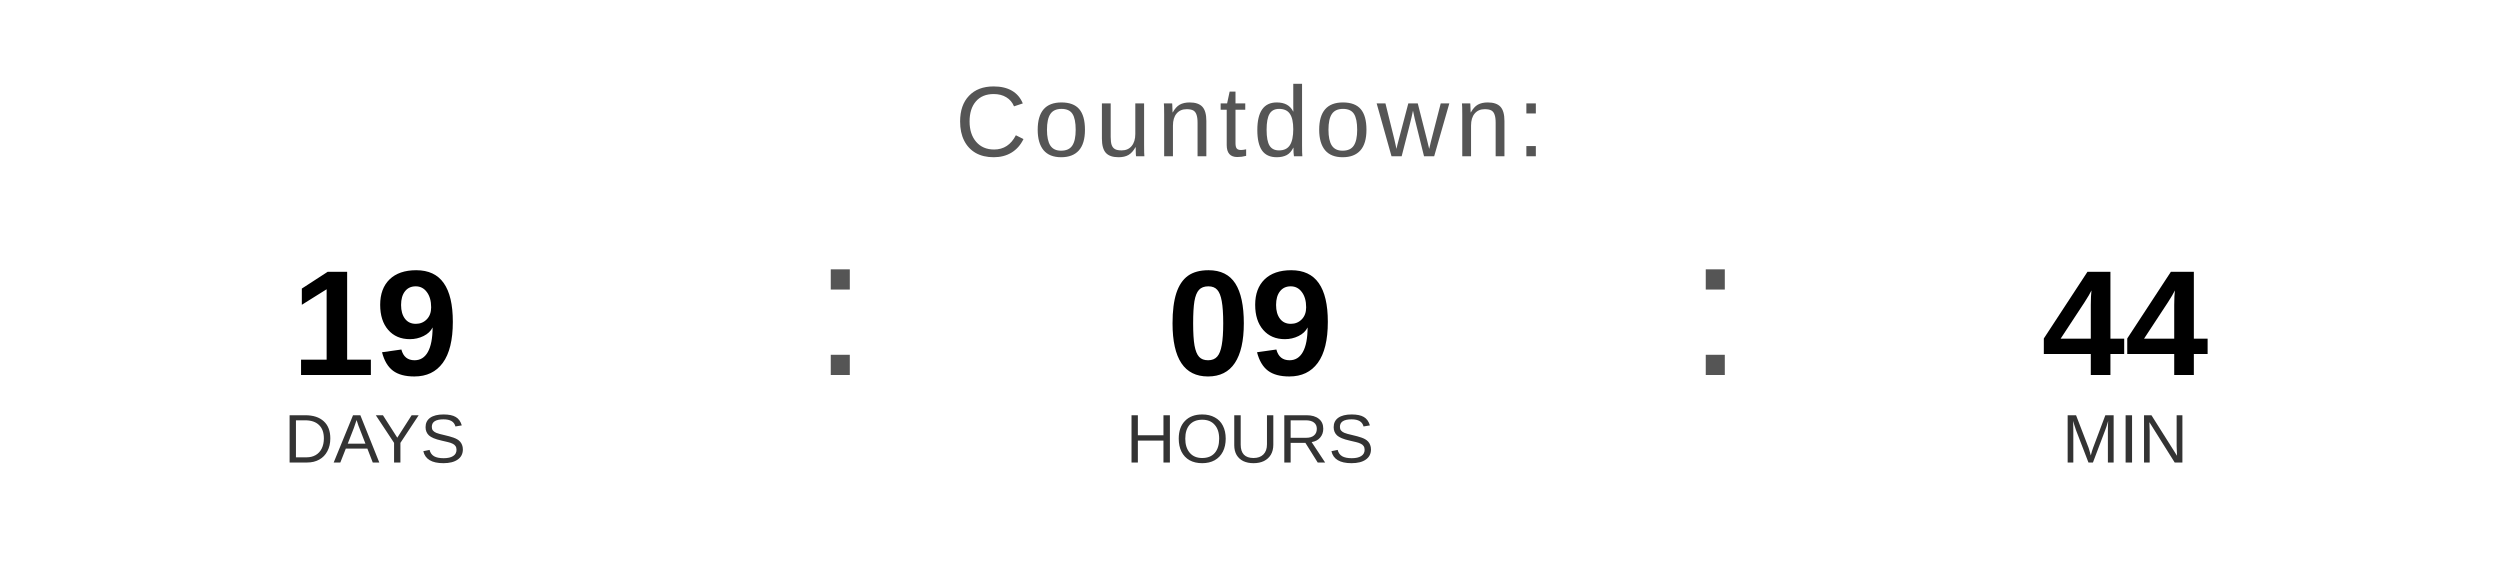
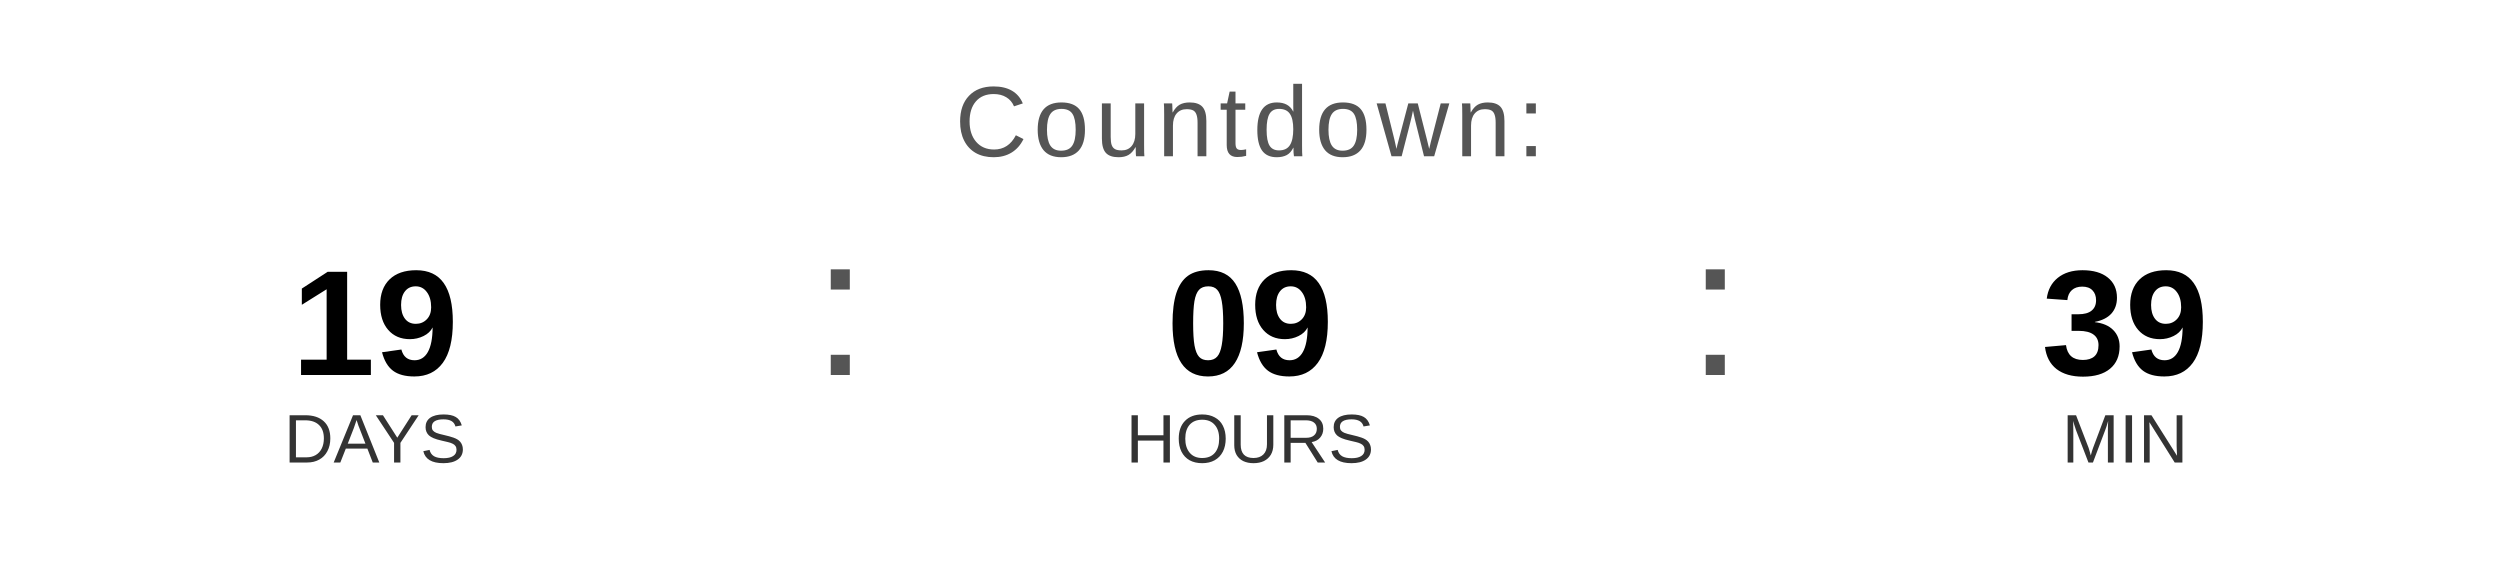
<svg xmlns="http://www.w3.org/2000/svg" width="400" height="90" viewBox="0 0 400 90">
  <text x="200" y="25" font-family="Arial, Helvetica, sans-serif" font-size="16" fill="#555555" text-anchor="middle" letter-spacing="1">
    Countdown:
  </text>
  <text x="60" y="60" font-family="Arial, Helvetica, sans-serif" font-size="24" font-weight="bold" fill="#000000" text-anchor="middle">19</text>
  <text x="60" y="74" font-family="Arial, Helvetica, sans-serif" font-size="11" fill="#333333" text-anchor="middle">DAYS</text>
  <text x="130" y="60" font-family="Arial, sans-serif" font-size="32" fill="#555555">:</text>
  <text x="200" y="60" font-family="Arial, Helvetica, sans-serif" font-size="24" font-weight="bold" fill="#000000" text-anchor="middle">09</text>
  <text x="200" y="74" font-family="Arial, Helvetica, sans-serif" font-size="11" fill="#333333" text-anchor="middle">HOURS</text>
  <text x="270" y="60" font-family="Arial, sans-serif" font-size="32" fill="#555555">:</text>
-   <text x="340" y="60" font-family="Arial, Helvetica, sans-serif" font-size="24" font-weight="bold" fill="#000000" text-anchor="middle">44</text>
+   <text x="340" y="60" font-family="Arial, Helvetica, sans-serif" font-size="24" font-weight="bold" fill="#000000" text-anchor="middle">39</text>
  <text x="340" y="74" font-family="Arial, Helvetica, sans-serif" font-size="11" fill="#333333" text-anchor="middle">MIN</text>
</svg>
